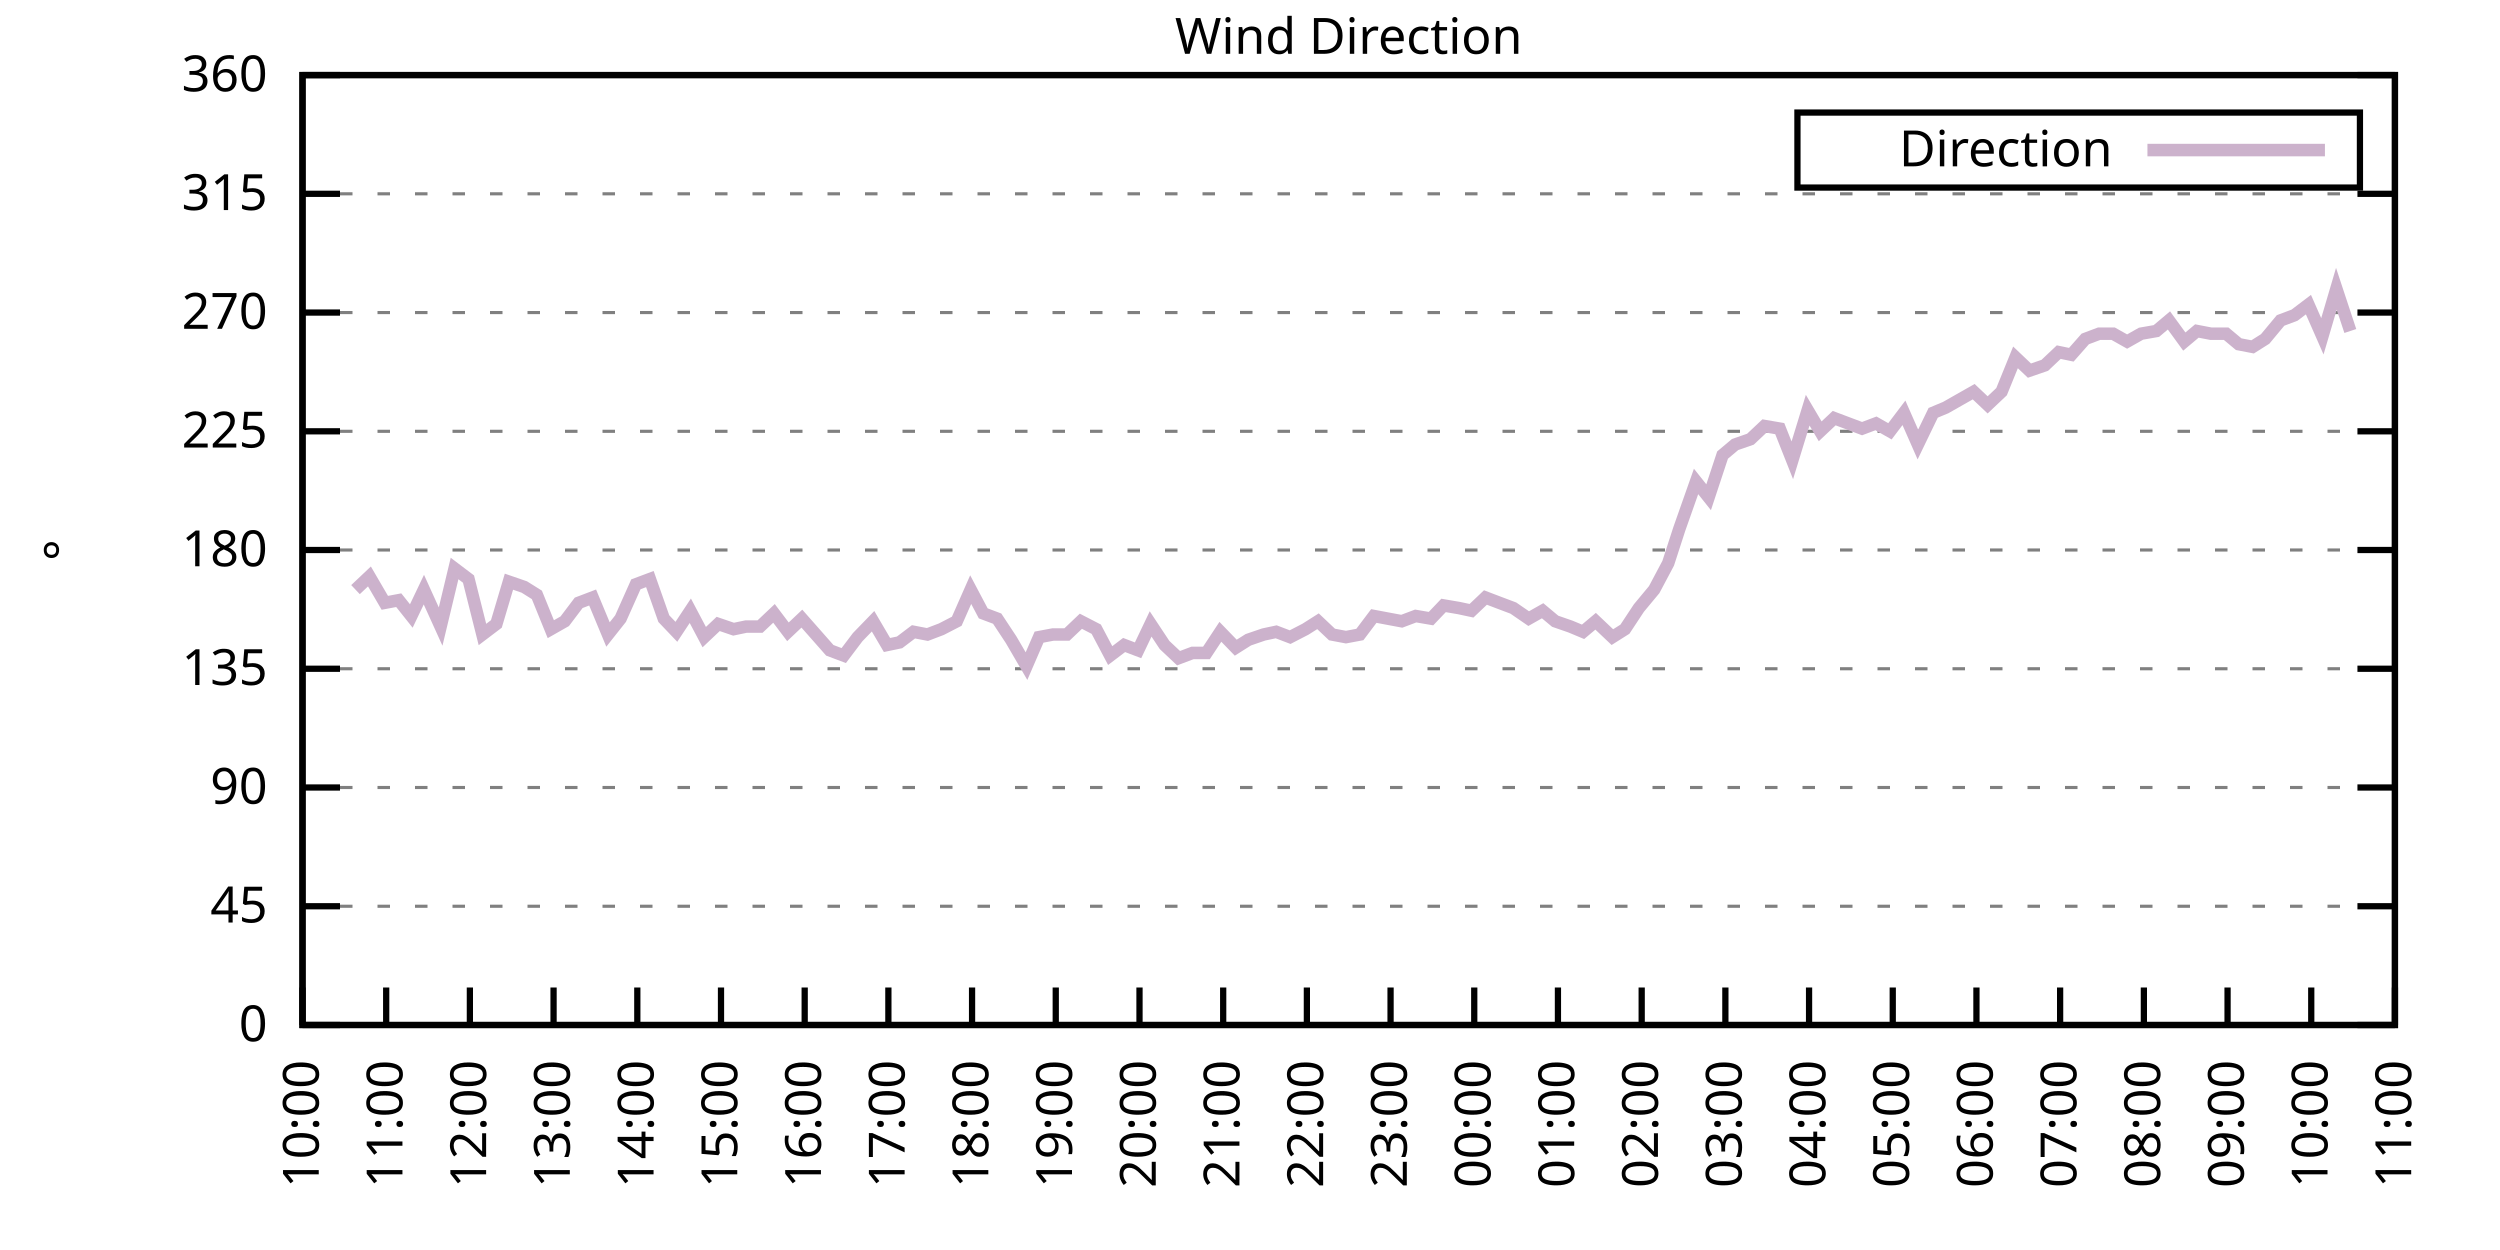
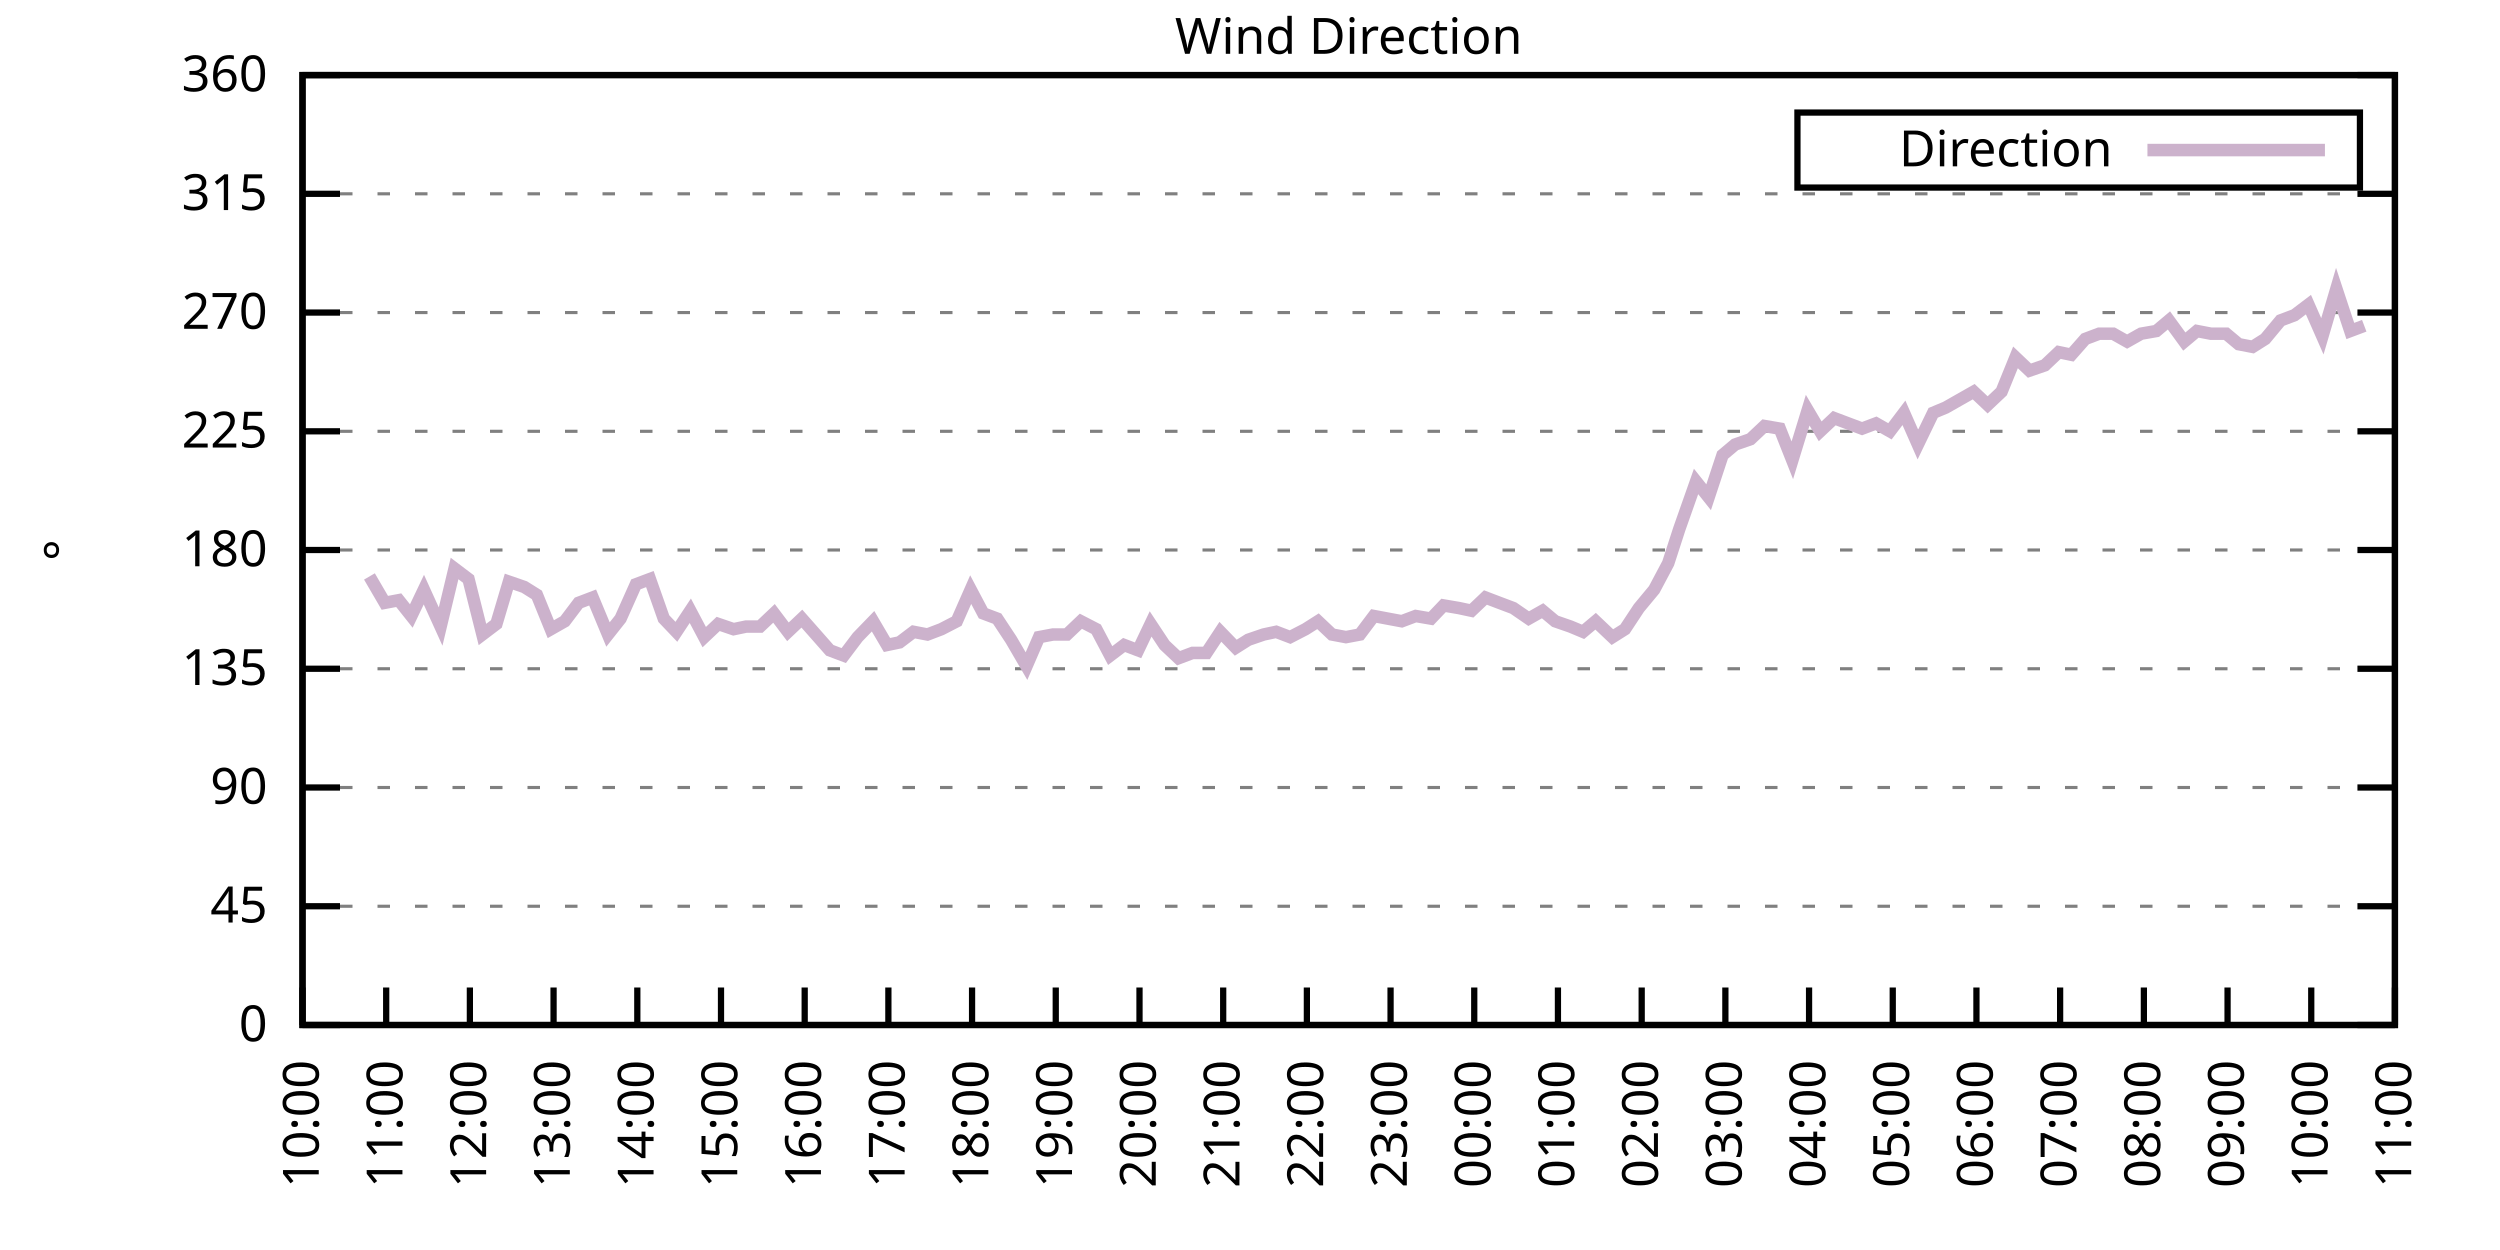
<svg xmlns="http://www.w3.org/2000/svg" xmlns:xlink="http://www.w3.org/1999/xlink" width="400" height="200" viewBox="0 0 400 200">
  <g id="gnuplot_canvas">
    <rect x="0" y="0" width="400" height="200" fill="none" />
    <defs>
      <circle id="gpDot" r="0.5" stroke-width="0.5" stroke="currentColor" />
      <path id="gpPt0" stroke-width="0.333" stroke="currentColor" d="M-1,0 h2 M0,-1 v2" />
      <path id="gpPt1" stroke-width="0.333" stroke="currentColor" d="M-1,-1 L1,1 M1,-1 L-1,1" />
      <path id="gpPt2" stroke-width="0.333" stroke="currentColor" d="M-1,0 L1,0 M0,-1 L0,1 M-1,-1 L1,1 M-1,1 L1,-1" />
      <rect id="gpPt3" stroke-width="0.333" stroke="currentColor" x="-1" y="-1" width="2" height="2" />
      <rect id="gpPt4" stroke-width="0.333" stroke="currentColor" fill="currentColor" x="-1" y="-1" width="2" height="2" />
      <circle id="gpPt5" stroke-width="0.333" stroke="currentColor" cx="0" cy="0" r="1" />
      <use xlink:href="#gpPt5" id="gpPt6" fill="currentColor" stroke="none" />
      <path id="gpPt7" stroke-width="0.333" stroke="currentColor" d="M0,-1.33 L-1.33,0.67 L1.33,0.67 z" />
      <use xlink:href="#gpPt7" id="gpPt8" fill="currentColor" stroke="none" />
      <use xlink:href="#gpPt7" id="gpPt9" stroke="currentColor" transform="rotate(180)" />
      <use xlink:href="#gpPt9" id="gpPt10" fill="currentColor" stroke="none" />
      <use xlink:href="#gpPt3" id="gpPt11" stroke="currentColor" transform="rotate(45)" />
      <use xlink:href="#gpPt11" id="gpPt12" fill="currentColor" stroke="none" />
      <path id="gpPt13" stroke-width="0.333" stroke="currentColor" d="M0,1.330 L1.265,0.411 L0.782,-1.067 L-0.782,-1.076 L-1.265,0.411 z" />
      <use xlink:href="#gpPt13" id="gpPt14" fill="currentColor" stroke="none" />
      <filter id="textbox" filterUnits="objectBoundingBox" x="0" y="0" height="1" width="1">
        <feFlood flood-color="white" flood-opacity="1" result="bgnd" />
        <feComposite in="SourceGraphic" in2="bgnd" operator="atop" />
      </filter>
      <filter id="greybox" filterUnits="objectBoundingBox" x="0" y="0" height="1" width="1">
        <feFlood flood-color="lightgrey" flood-opacity="1" result="grey" />
        <feComposite in="SourceGraphic" in2="grey" operator="atop" />
      </filter>
    </defs>
    <g fill="none" color="white" stroke="currentColor" stroke-width="1.00" stroke-linecap="butt" stroke-linejoin="miter">
</g>
    <g fill="none" color="black" stroke="currentColor" stroke-width="1.00" stroke-linecap="butt" stroke-linejoin="miter">
      <g stroke="none" shape-rendering="crispEdges">
        <polygon fill="rgb(255, 255, 255)" points="48.40,164.00 383.18,164.00 383.18,12.02 48.40,12.02 " />
      </g>
    </g>
    <g fill="none" color="black" stroke="currentColor" stroke-width="1.00" stroke-linecap="butt" stroke-linejoin="miter">
</g>
    <g fill="none" color="black" stroke="black" stroke-width="0.50" stroke-linecap="butt" stroke-linejoin="miter">
</g>
    <g fill="none" color="gray" stroke="currentColor" stroke-width="0.50" stroke-linecap="butt" stroke-linejoin="miter">
      <path stroke="gray" stroke-dasharray="2,4" class="gridline" d="M48.40,164.00 L383.19,164.00  " />
    </g>
    <g fill="none" color="gray" stroke="gray" stroke-width="1.00" stroke-linecap="butt" stroke-linejoin="miter">
</g>
    <g fill="none" color="black" stroke="currentColor" stroke-width="1.00" stroke-linecap="butt" stroke-linejoin="miter">
      <path stroke="black" d="M48.40,164.00 L54.40,164.00 M383.19,164.00 L377.19,164.00  " />
      <g transform="translate(42.80,166.60)" stroke="none" fill="black" font-family="Sans" font-size="8.00" text-anchor="end">
        <text>
          <tspan font-family="Sans"> 0</tspan>
        </text>
      </g>
    </g>
    <g fill="none" color="black" stroke="currentColor" stroke-width="1.00" stroke-linecap="butt" stroke-linejoin="miter">
</g>
    <g fill="none" color="black" stroke="black" stroke-width="0.50" stroke-linecap="butt" stroke-linejoin="miter">
</g>
    <g fill="none" color="gray" stroke="currentColor" stroke-width="0.50" stroke-linecap="butt" stroke-linejoin="miter">
      <path stroke="gray" stroke-dasharray="2,4" class="gridline" d="M48.40,145.00 L383.19,145.00  " />
    </g>
    <g fill="none" color="gray" stroke="gray" stroke-width="1.00" stroke-linecap="butt" stroke-linejoin="miter">
</g>
    <g fill="none" color="black" stroke="currentColor" stroke-width="1.00" stroke-linecap="butt" stroke-linejoin="miter">
      <path stroke="black" d="M48.40,145.00 L54.40,145.00 M383.19,145.00 L377.19,145.00  " />
      <g transform="translate(42.80,147.60)" stroke="none" fill="black" font-family="Sans" font-size="8.00" text-anchor="end">
        <text>
          <tspan font-family="Sans"> 45</tspan>
        </text>
      </g>
    </g>
    <g fill="none" color="black" stroke="currentColor" stroke-width="1.00" stroke-linecap="butt" stroke-linejoin="miter">
</g>
    <g fill="none" color="black" stroke="black" stroke-width="0.50" stroke-linecap="butt" stroke-linejoin="miter">
</g>
    <g fill="none" color="gray" stroke="currentColor" stroke-width="0.50" stroke-linecap="butt" stroke-linejoin="miter">
      <path stroke="gray" stroke-dasharray="2,4" class="gridline" d="M48.40,126.00 L383.19,126.00  " />
    </g>
    <g fill="none" color="gray" stroke="gray" stroke-width="1.00" stroke-linecap="butt" stroke-linejoin="miter">
</g>
    <g fill="none" color="black" stroke="currentColor" stroke-width="1.00" stroke-linecap="butt" stroke-linejoin="miter">
      <path stroke="black" d="M48.40,126.00 L54.40,126.00 M383.19,126.00 L377.19,126.00  " />
      <g transform="translate(42.80,128.60)" stroke="none" fill="black" font-family="Sans" font-size="8.00" text-anchor="end">
        <text>
          <tspan font-family="Sans"> 90</tspan>
        </text>
      </g>
    </g>
    <g fill="none" color="black" stroke="currentColor" stroke-width="1.00" stroke-linecap="butt" stroke-linejoin="miter">
</g>
    <g fill="none" color="black" stroke="black" stroke-width="0.50" stroke-linecap="butt" stroke-linejoin="miter">
</g>
    <g fill="none" color="gray" stroke="currentColor" stroke-width="0.50" stroke-linecap="butt" stroke-linejoin="miter">
      <path stroke="gray" stroke-dasharray="2,4" class="gridline" d="M48.40,107.00 L383.19,107.00  " />
    </g>
    <g fill="none" color="gray" stroke="gray" stroke-width="1.00" stroke-linecap="butt" stroke-linejoin="miter">
</g>
    <g fill="none" color="black" stroke="currentColor" stroke-width="1.00" stroke-linecap="butt" stroke-linejoin="miter">
      <path stroke="black" d="M48.40,107.00 L54.40,107.00 M383.19,107.00 L377.19,107.00  " />
      <g transform="translate(42.80,109.60)" stroke="none" fill="black" font-family="Sans" font-size="8.00" text-anchor="end">
        <text>
          <tspan font-family="Sans"> 135</tspan>
        </text>
      </g>
    </g>
    <g fill="none" color="black" stroke="currentColor" stroke-width="1.00" stroke-linecap="butt" stroke-linejoin="miter">
</g>
    <g fill="none" color="black" stroke="black" stroke-width="0.50" stroke-linecap="butt" stroke-linejoin="miter">
</g>
    <g fill="none" color="gray" stroke="currentColor" stroke-width="0.50" stroke-linecap="butt" stroke-linejoin="miter">
      <path stroke="gray" stroke-dasharray="2,4" class="gridline" d="M48.40,88.00 L383.19,88.00  " />
    </g>
    <g fill="none" color="gray" stroke="gray" stroke-width="1.00" stroke-linecap="butt" stroke-linejoin="miter">
</g>
    <g fill="none" color="black" stroke="currentColor" stroke-width="1.00" stroke-linecap="butt" stroke-linejoin="miter">
      <path stroke="black" d="M48.40,88.00 L54.40,88.00 M383.19,88.00 L377.19,88.00  " />
      <g transform="translate(42.80,90.60)" stroke="none" fill="black" font-family="Sans" font-size="8.00" text-anchor="end">
        <text>
          <tspan font-family="Sans"> 180</tspan>
        </text>
      </g>
    </g>
    <g fill="none" color="black" stroke="currentColor" stroke-width="1.00" stroke-linecap="butt" stroke-linejoin="miter">
</g>
    <g fill="none" color="black" stroke="black" stroke-width="0.50" stroke-linecap="butt" stroke-linejoin="miter">
</g>
    <g fill="none" color="gray" stroke="currentColor" stroke-width="0.50" stroke-linecap="butt" stroke-linejoin="miter">
      <path stroke="gray" stroke-dasharray="2,4" class="gridline" d="M48.40,69.01 L383.19,69.01  " />
    </g>
    <g fill="none" color="gray" stroke="gray" stroke-width="1.00" stroke-linecap="butt" stroke-linejoin="miter">
</g>
    <g fill="none" color="black" stroke="currentColor" stroke-width="1.00" stroke-linecap="butt" stroke-linejoin="miter">
      <path stroke="black" d="M48.40,69.01 L54.40,69.01 M383.19,69.01 L377.19,69.01  " />
      <g transform="translate(42.80,71.61)" stroke="none" fill="black" font-family="Sans" font-size="8.00" text-anchor="end">
        <text>
          <tspan font-family="Sans"> 225</tspan>
        </text>
      </g>
    </g>
    <g fill="none" color="black" stroke="currentColor" stroke-width="1.00" stroke-linecap="butt" stroke-linejoin="miter">
</g>
    <g fill="none" color="black" stroke="black" stroke-width="0.50" stroke-linecap="butt" stroke-linejoin="miter">
</g>
    <g fill="none" color="gray" stroke="currentColor" stroke-width="0.50" stroke-linecap="butt" stroke-linejoin="miter">
      <path stroke="gray" stroke-dasharray="2,4" class="gridline" d="M48.40,50.01 L383.19,50.01  " />
    </g>
    <g fill="none" color="gray" stroke="gray" stroke-width="1.00" stroke-linecap="butt" stroke-linejoin="miter">
</g>
    <g fill="none" color="black" stroke="currentColor" stroke-width="1.00" stroke-linecap="butt" stroke-linejoin="miter">
      <path stroke="black" d="M48.40,50.01 L54.40,50.01 M383.19,50.01 L377.19,50.01  " />
      <g transform="translate(42.80,52.61)" stroke="none" fill="black" font-family="Sans" font-size="8.00" text-anchor="end">
        <text>
          <tspan font-family="Sans"> 270</tspan>
        </text>
      </g>
    </g>
    <g fill="none" color="black" stroke="currentColor" stroke-width="1.00" stroke-linecap="butt" stroke-linejoin="miter">
</g>
    <g fill="none" color="black" stroke="black" stroke-width="0.50" stroke-linecap="butt" stroke-linejoin="miter">
</g>
    <g fill="none" color="gray" stroke="currentColor" stroke-width="0.50" stroke-linecap="butt" stroke-linejoin="miter">
      <path stroke="gray" stroke-dasharray="2,4" class="gridline" d="M48.40,31.01 L383.19,31.01  " />
    </g>
    <g fill="none" color="gray" stroke="gray" stroke-width="1.00" stroke-linecap="butt" stroke-linejoin="miter">
</g>
    <g fill="none" color="black" stroke="currentColor" stroke-width="1.00" stroke-linecap="butt" stroke-linejoin="miter">
      <path stroke="black" d="M48.40,31.01 L54.40,31.01 M383.19,31.01 L377.19,31.01  " />
      <g transform="translate(42.80,33.61)" stroke="none" fill="black" font-family="Sans" font-size="8.00" text-anchor="end">
        <text>
          <tspan font-family="Sans"> 315</tspan>
        </text>
      </g>
    </g>
    <g fill="none" color="black" stroke="currentColor" stroke-width="1.00" stroke-linecap="butt" stroke-linejoin="miter">
</g>
    <g fill="none" color="black" stroke="black" stroke-width="0.50" stroke-linecap="butt" stroke-linejoin="miter">
</g>
    <g fill="none" color="gray" stroke="currentColor" stroke-width="0.50" stroke-linecap="butt" stroke-linejoin="miter">
      <path stroke="gray" stroke-dasharray="2,4" class="gridline" d="M48.40,12.01 L383.19,12.01  " />
    </g>
    <g fill="none" color="gray" stroke="gray" stroke-width="1.00" stroke-linecap="butt" stroke-linejoin="miter">
</g>
    <g fill="none" color="black" stroke="currentColor" stroke-width="1.00" stroke-linecap="butt" stroke-linejoin="miter">
      <path stroke="black" d="M48.40,12.01 L54.40,12.01 M383.19,12.01 L377.19,12.01  " />
      <g transform="translate(42.80,14.61)" stroke="none" fill="black" font-family="Sans" font-size="8.00" text-anchor="end">
        <text>
          <tspan font-family="Sans"> 360</tspan>
        </text>
      </g>
    </g>
    <g fill="none" color="black" stroke="currentColor" stroke-width="1.00" stroke-linecap="butt" stroke-linejoin="miter">
      <path stroke="black" d="M48.40,164.00 L48.40,158.00  " />
      <g transform="translate(51.00,169.60) rotate(270.00)" stroke="none" fill="black" font-family="Sans" font-size="8.00" text-anchor="end">
        <text>
          <tspan font-family="Sans">10:00</tspan>
        </text>
      </g>
    </g>
    <g fill="none" color="black" stroke="currentColor" stroke-width="1.00" stroke-linecap="butt" stroke-linejoin="miter">
      <path stroke="black" d="M61.79,164.00 L61.79,158.00  " />
      <g transform="translate(64.39,169.60) rotate(270.00)" stroke="none" fill="black" font-family="Sans" font-size="8.00" text-anchor="end">
        <text>
          <tspan font-family="Sans">11:00</tspan>
        </text>
      </g>
    </g>
    <g fill="none" color="black" stroke="currentColor" stroke-width="1.00" stroke-linecap="butt" stroke-linejoin="miter">
      <path stroke="black" d="M75.18,164.00 L75.18,158.00  " />
      <g transform="translate(77.78,169.60) rotate(270.00)" stroke="none" fill="black" font-family="Sans" font-size="8.00" text-anchor="end">
        <text>
          <tspan font-family="Sans">12:00</tspan>
        </text>
      </g>
    </g>
    <g fill="none" color="black" stroke="currentColor" stroke-width="1.00" stroke-linecap="butt" stroke-linejoin="miter">
      <path stroke="black" d="M88.57,164.00 L88.57,158.00  " />
      <g transform="translate(91.17,169.60) rotate(270.00)" stroke="none" fill="black" font-family="Sans" font-size="8.00" text-anchor="end">
        <text>
          <tspan font-family="Sans">13:00</tspan>
        </text>
      </g>
    </g>
    <g fill="none" color="black" stroke="currentColor" stroke-width="1.00" stroke-linecap="butt" stroke-linejoin="miter">
      <path stroke="black" d="M101.97,164.00 L101.97,158.00  " />
      <g transform="translate(104.57,169.60) rotate(270.00)" stroke="none" fill="black" font-family="Sans" font-size="8.00" text-anchor="end">
        <text>
          <tspan font-family="Sans">14:00</tspan>
        </text>
      </g>
    </g>
    <g fill="none" color="black" stroke="currentColor" stroke-width="1.00" stroke-linecap="butt" stroke-linejoin="miter">
      <path stroke="black" d="M115.36,164.00 L115.36,158.00  " />
      <g transform="translate(117.96,169.60) rotate(270.00)" stroke="none" fill="black" font-family="Sans" font-size="8.00" text-anchor="end">
        <text>
          <tspan font-family="Sans">15:00</tspan>
        </text>
      </g>
    </g>
    <g fill="none" color="black" stroke="currentColor" stroke-width="1.00" stroke-linecap="butt" stroke-linejoin="miter">
      <path stroke="black" d="M128.75,164.00 L128.75,158.00  " />
      <g transform="translate(131.35,169.60) rotate(270.00)" stroke="none" fill="black" font-family="Sans" font-size="8.00" text-anchor="end">
        <text>
          <tspan font-family="Sans">16:00</tspan>
        </text>
      </g>
    </g>
    <g fill="none" color="black" stroke="currentColor" stroke-width="1.00" stroke-linecap="butt" stroke-linejoin="miter">
      <path stroke="black" d="M142.14,164.00 L142.14,158.00  " />
      <g transform="translate(144.74,169.60) rotate(270.00)" stroke="none" fill="black" font-family="Sans" font-size="8.00" text-anchor="end">
        <text>
          <tspan font-family="Sans">17:00</tspan>
        </text>
      </g>
    </g>
    <g fill="none" color="black" stroke="currentColor" stroke-width="1.00" stroke-linecap="butt" stroke-linejoin="miter">
      <path stroke="black" d="M155.53,164.00 L155.53,158.00  " />
      <g transform="translate(158.13,169.60) rotate(270.00)" stroke="none" fill="black" font-family="Sans" font-size="8.00" text-anchor="end">
        <text>
          <tspan font-family="Sans">18:00</tspan>
        </text>
      </g>
    </g>
    <g fill="none" color="black" stroke="currentColor" stroke-width="1.00" stroke-linecap="butt" stroke-linejoin="miter">
      <path stroke="black" d="M168.92,164.00 L168.92,158.00  " />
      <g transform="translate(171.52,169.60) rotate(270.00)" stroke="none" fill="black" font-family="Sans" font-size="8.00" text-anchor="end">
        <text>
          <tspan font-family="Sans">19:00</tspan>
        </text>
      </g>
    </g>
    <g fill="none" color="black" stroke="currentColor" stroke-width="1.00" stroke-linecap="butt" stroke-linejoin="miter">
      <path stroke="black" d="M182.32,164.00 L182.32,158.00  " />
      <g transform="translate(184.92,169.60) rotate(270.00)" stroke="none" fill="black" font-family="Sans" font-size="8.00" text-anchor="end">
        <text>
          <tspan font-family="Sans">20:00</tspan>
        </text>
      </g>
    </g>
    <g fill="none" color="black" stroke="currentColor" stroke-width="1.00" stroke-linecap="butt" stroke-linejoin="miter">
      <path stroke="black" d="M195.71,164.00 L195.71,158.00  " />
      <g transform="translate(198.31,169.60) rotate(270.00)" stroke="none" fill="black" font-family="Sans" font-size="8.00" text-anchor="end">
        <text>
          <tspan font-family="Sans">21:00</tspan>
        </text>
      </g>
    </g>
    <g fill="none" color="black" stroke="currentColor" stroke-width="1.00" stroke-linecap="butt" stroke-linejoin="miter">
      <path stroke="black" d="M209.10,164.00 L209.10,158.00  " />
      <g transform="translate(211.70,169.60) rotate(270.00)" stroke="none" fill="black" font-family="Sans" font-size="8.00" text-anchor="end">
        <text>
          <tspan font-family="Sans">22:00</tspan>
        </text>
      </g>
    </g>
    <g fill="none" color="black" stroke="currentColor" stroke-width="1.00" stroke-linecap="butt" stroke-linejoin="miter">
      <path stroke="black" d="M222.49,164.00 L222.49,158.00  " />
      <g transform="translate(225.09,169.60) rotate(270.00)" stroke="none" fill="black" font-family="Sans" font-size="8.00" text-anchor="end">
        <text>
          <tspan font-family="Sans">23:00</tspan>
        </text>
      </g>
    </g>
    <g fill="none" color="black" stroke="currentColor" stroke-width="1.00" stroke-linecap="butt" stroke-linejoin="miter">
      <path stroke="black" d="M235.88,164.00 L235.88,158.00  " />
      <g transform="translate(238.48,169.60) rotate(270.00)" stroke="none" fill="black" font-family="Sans" font-size="8.00" text-anchor="end">
        <text>
          <tspan font-family="Sans">00:00</tspan>
        </text>
      </g>
    </g>
    <g fill="none" color="black" stroke="currentColor" stroke-width="1.00" stroke-linecap="butt" stroke-linejoin="miter">
      <path stroke="black" d="M249.27,164.00 L249.27,158.00  " />
      <g transform="translate(251.87,169.60) rotate(270.00)" stroke="none" fill="black" font-family="Sans" font-size="8.00" text-anchor="end">
        <text>
          <tspan font-family="Sans">01:00</tspan>
        </text>
      </g>
    </g>
    <g fill="none" color="black" stroke="currentColor" stroke-width="1.00" stroke-linecap="butt" stroke-linejoin="miter">
      <path stroke="black" d="M262.67,164.00 L262.67,158.00  " />
      <g transform="translate(265.27,169.60) rotate(270.00)" stroke="none" fill="black" font-family="Sans" font-size="8.00" text-anchor="end">
        <text>
          <tspan font-family="Sans">02:00</tspan>
        </text>
      </g>
    </g>
    <g fill="none" color="black" stroke="currentColor" stroke-width="1.00" stroke-linecap="butt" stroke-linejoin="miter">
      <path stroke="black" d="M276.06,164.00 L276.06,158.00  " />
      <g transform="translate(278.66,169.60) rotate(270.00)" stroke="none" fill="black" font-family="Sans" font-size="8.00" text-anchor="end">
        <text>
          <tspan font-family="Sans">03:00</tspan>
        </text>
      </g>
    </g>
    <g fill="none" color="black" stroke="currentColor" stroke-width="1.00" stroke-linecap="butt" stroke-linejoin="miter">
      <path stroke="black" d="M289.45,164.00 L289.45,158.00  " />
      <g transform="translate(292.05,169.60) rotate(270.00)" stroke="none" fill="black" font-family="Sans" font-size="8.00" text-anchor="end">
        <text>
          <tspan font-family="Sans">04:00</tspan>
        </text>
      </g>
    </g>
    <g fill="none" color="black" stroke="currentColor" stroke-width="1.00" stroke-linecap="butt" stroke-linejoin="miter">
      <path stroke="black" d="M302.84,164.00 L302.84,158.00  " />
      <g transform="translate(305.44,169.60) rotate(270.00)" stroke="none" fill="black" font-family="Sans" font-size="8.00" text-anchor="end">
        <text>
          <tspan font-family="Sans">05:00</tspan>
        </text>
      </g>
    </g>
    <g fill="none" color="black" stroke="currentColor" stroke-width="1.00" stroke-linecap="butt" stroke-linejoin="miter">
      <path stroke="black" d="M316.23,164.00 L316.23,158.00  " />
      <g transform="translate(318.83,169.60) rotate(270.00)" stroke="none" fill="black" font-family="Sans" font-size="8.00" text-anchor="end">
        <text>
          <tspan font-family="Sans">06:00</tspan>
        </text>
      </g>
    </g>
    <g fill="none" color="black" stroke="currentColor" stroke-width="1.00" stroke-linecap="butt" stroke-linejoin="miter">
      <path stroke="black" d="M329.62,164.00 L329.62,158.00  " />
      <g transform="translate(332.22,169.60) rotate(270.00)" stroke="none" fill="black" font-family="Sans" font-size="8.00" text-anchor="end">
        <text>
          <tspan font-family="Sans">07:00</tspan>
        </text>
      </g>
    </g>
    <g fill="none" color="black" stroke="currentColor" stroke-width="1.00" stroke-linecap="butt" stroke-linejoin="miter">
      <path stroke="black" d="M343.02,164.00 L343.02,158.00  " />
      <g transform="translate(345.62,169.60) rotate(270.00)" stroke="none" fill="black" font-family="Sans" font-size="8.00" text-anchor="end">
        <text>
          <tspan font-family="Sans">08:00</tspan>
        </text>
      </g>
    </g>
    <g fill="none" color="black" stroke="currentColor" stroke-width="1.00" stroke-linecap="butt" stroke-linejoin="miter">
      <path stroke="black" d="M356.41,164.00 L356.41,158.00  " />
      <g transform="translate(359.01,169.60) rotate(270.00)" stroke="none" fill="black" font-family="Sans" font-size="8.00" text-anchor="end">
        <text>
          <tspan font-family="Sans">09:00</tspan>
        </text>
      </g>
    </g>
    <g fill="none" color="black" stroke="currentColor" stroke-width="1.00" stroke-linecap="butt" stroke-linejoin="miter">
      <path stroke="black" d="M369.80,164.00 L369.80,158.00  " />
      <g transform="translate(372.40,169.60) rotate(270.00)" stroke="none" fill="black" font-family="Sans" font-size="8.00" text-anchor="end">
        <text>
          <tspan font-family="Sans">10:00</tspan>
        </text>
      </g>
    </g>
    <g fill="none" color="black" stroke="currentColor" stroke-width="1.00" stroke-linecap="butt" stroke-linejoin="miter">
      <path stroke="black" d="M383.19,164.00 L383.19,158.00  " />
      <g transform="translate(385.79,169.60) rotate(270.00)" stroke="none" fill="black" font-family="Sans" font-size="8.00" text-anchor="end">
        <text>
          <tspan font-family="Sans">11:00</tspan>
        </text>
      </g>
    </g>
    <g fill="none" color="black" stroke="currentColor" stroke-width="1.00" stroke-linecap="butt" stroke-linejoin="miter">
</g>
    <g fill="none" color="black" stroke="currentColor" stroke-width="1.00" stroke-linecap="butt" stroke-linejoin="miter">
      <path stroke="black" d="M48.40,12.01 L48.40,164.00 L383.19,164.00 L383.19,12.01 L48.40,12.01 Z  " />
    </g>
    <g fill="none" color="black" stroke="currentColor" stroke-width="1.00" stroke-linecap="butt" stroke-linejoin="miter">
</g>
    <g fill="none" color="black" stroke="currentColor" stroke-width="1.00" stroke-linecap="butt" stroke-linejoin="miter">
      <path stroke="black" d="M287.59,30.01 L287.59,18.01 L377.59,18.01 L377.59,30.01 L287.59,30.01 Z  " />
    </g>
    <g id="Wind_direction_plot_1">
      <g fill="none" color="white" stroke="black" stroke-width="2.00" stroke-linecap="butt" stroke-linejoin="miter">
</g>
      <g fill="none" color="black" stroke="currentColor" stroke-width="2.00" stroke-linecap="butt" stroke-linejoin="miter">
        <g transform="translate(337.99,26.61)" stroke="none" fill="black" font-family="Sans" font-size="8.00" text-anchor="end">
          <text>
            <tspan font-family="Sans">Direction</tspan>
          </text>
        </g>
      </g>
      <g fill="none" color="black" stroke="currentColor" stroke-width="2.00" stroke-linecap="butt" stroke-linejoin="miter">
-         <path stroke="rgb(204, 178, 204)" d="M343.59,24.01 L371.99,24.01 M56.88,94.34 L59.11,92.23 L61.57,96.45 L63.80,96.03 L65.81,98.56 L67.82,94.34   L70.50,100.25 L72.73,90.96 L74.96,92.65 L77.19,101.52 L79.42,99.83 L81.43,93.07 L83.89,93.92 L85.90,95.18   L88.13,100.67 L90.36,99.40 L92.59,96.45 L94.82,95.60 L97.28,101.52 L99.29,98.98 L101.74,93.49 L103.98,92.65   L106.21,98.98 L108.22,101.09 L110.45,97.72 L112.68,101.94 L114.91,99.83 L117.37,100.67 L119.38,100.25 L121.61,100.25   L123.84,98.14 L126.07,101.09 L128.30,98.98 L130.54,101.52 L132.77,104.05 L135.00,104.89 L137.23,101.94 L139.69,99.40   L141.92,103.20 L143.93,102.78 L146.16,101.09 L148.39,101.52 L150.62,100.67 L153.08,99.40 L155.31,94.34 L157.32,98.14   L159.55,98.98 L161.78,102.36 L164.24,106.58 L166.25,101.94 L168.48,101.52 L170.71,101.52 L172.94,99.40 L175.40,100.67   L177.63,104.89 L179.86,103.20 L182.09,104.05 L184.10,99.83 L186.33,103.20 L188.57,105.31 L190.80,104.47 L193.03,104.47   L195.26,101.09 L197.72,103.63 L199.73,102.36 L202.18,101.52 L204.19,101.09 L206.42,101.94 L208.88,100.67 L210.88,99.40   L213.12,101.52 L215.35,101.94 L217.58,101.52 L219.81,98.56 L222.04,98.98 L224.28,99.40 L226.51,98.56 L228.96,98.98   L230.97,96.87 L233.43,97.29 L235.44,97.72 L237.67,95.60 L239.90,96.45 L242.13,97.29 L244.59,98.98 L246.82,97.72   L248.83,99.40 L251.28,100.25 L253.29,101.09 L255.30,99.40 L257.98,101.94 L259.99,100.67 L262.22,97.29 L264.67,94.34   L266.91,90.12 L268.69,84.63 L271.37,77.03 L273.38,79.56 L275.61,72.81 L277.62,71.12 L280.07,70.27 L282.31,68.16   L284.76,68.58 L286.77,73.65 L289.23,65.63 L291.23,69.01 L293.47,66.90 L297.93,68.58 L300.16,67.74 L302.39,69.01   L304.63,66.05 L306.86,71.12 L309.31,66.05 L311.32,65.21 L313.55,63.94 L315.79,62.67 L318.02,64.78 L320.25,62.67   L322.48,57.18 L324.71,59.30 L327.17,58.45 L329.40,56.34 L331.41,56.76 L333.64,54.23 L335.87,53.39 L338.10,53.39   L340.34,54.65 L342.57,53.39 L345.02,52.96 L347.03,51.27 L349.49,54.65 L351.50,52.96 L353.73,53.39 L356.18,53.39   L358.19,55.07 L360.42,55.50 L362.43,54.23 L364.89,51.27 L367.12,50.43 L369.35,48.74 L371.58,53.81 L373.82,46.21   L376.05,52.96  " />
+         <path stroke="rgb(204, 178, 204)" d="M343.59,24.01 L371.99,24.01 M59.11,92.23 L61.57,96.45 L63.80,96.03 L65.81,98.56 L67.82,94.34 L70.50,100.25   L72.73,90.96 L74.96,92.65 L77.19,101.52 L79.42,99.83 L81.43,93.07 L83.89,93.92 L85.90,95.18 L88.13,100.67   L90.36,99.40 L92.59,96.45 L94.82,95.60 L97.28,101.52 L99.29,98.98 L101.74,93.49 L103.98,92.65 L106.21,98.98   L108.22,101.09 L110.45,97.72 L112.68,101.94 L114.91,99.83 L117.37,100.67 L119.38,100.25 L121.61,100.25 L123.84,98.14   L126.07,101.09 L128.30,98.98 L130.54,101.52 L132.77,104.05 L135.00,104.89 L137.23,101.94 L139.69,99.40 L141.92,103.20   L143.93,102.78 L146.16,101.09 L148.39,101.52 L150.62,100.67 L153.08,99.40 L155.31,94.34 L157.32,98.14 L159.55,98.98   L161.78,102.36 L164.24,106.58 L166.25,101.94 L168.48,101.52 L170.71,101.52 L172.94,99.40 L175.40,100.67 L177.63,104.89   L179.86,103.20 L182.09,104.05 L184.10,99.83 L186.33,103.20 L188.57,105.31 L190.80,104.47 L193.03,104.47 L195.26,101.09   L197.72,103.63 L199.73,102.36 L202.18,101.52 L204.19,101.09 L206.42,101.94 L208.88,100.67 L210.88,99.40 L213.12,101.52   L215.35,101.94 L217.58,101.52 L219.81,98.56 L222.04,98.98 L224.28,99.40 L226.51,98.56 L228.96,98.98 L230.97,96.87   L233.43,97.29 L235.44,97.72 L237.67,95.60 L239.90,96.45 L242.13,97.29 L244.59,98.98 L246.82,97.72 L248.83,99.40   L251.28,100.25 L253.29,101.09 L255.30,99.40 L257.98,101.94 L259.99,100.67 L262.22,97.29 L264.67,94.34 L266.91,90.12   L268.69,84.63 L271.37,77.03 L273.38,79.56 L275.61,72.81 L277.62,71.12 L280.07,70.27 L282.31,68.16 L284.76,68.58   L286.77,73.65 L289.23,65.63 L291.23,69.01 L293.47,66.90 L297.93,68.58 L300.16,67.74 L302.39,69.01 L304.63,66.05   L306.86,71.12 L309.31,66.05 L311.32,65.21 L313.55,63.94 L315.79,62.67 L318.02,64.78 L320.25,62.67 L322.48,57.18   L324.71,59.30 L327.17,58.45 L329.40,56.34 L331.41,56.76 L333.64,54.23 L335.87,53.39 L338.10,53.39 L340.34,54.65   L342.57,53.39 L345.02,52.96 L347.03,51.27 L349.49,54.65 L351.50,52.96 L353.73,53.39 L356.18,53.39 L358.19,55.07   L360.42,55.50 L362.43,54.23 L364.89,51.27 L367.12,50.43 L369.35,48.74 L371.58,53.81 L373.82,46.21 L376.05,52.96   L378.28,52.12  " />
      </g>
    </g>
    <g fill="none" color="black" stroke="currentColor" stroke-width="2.00" stroke-linecap="butt" stroke-linejoin="miter">
</g>
    <g fill="none" color="black" stroke="black" stroke-width="1.00" stroke-linecap="butt" stroke-linejoin="miter">
</g>
    <g fill="none" color="black" stroke="currentColor" stroke-width="1.00" stroke-linecap="butt" stroke-linejoin="miter">
      <path stroke="black" d="M48.40,12.01 L48.40,164.00 L383.19,164.00 L383.19,12.01 L48.40,12.01 Z  " />
      <g transform="translate(12.80,88.01) rotate(270.00)" stroke="none" fill="black" font-family="Sans" font-size="8.00" text-anchor="middle">
        <text>
          <tspan font-family="Sans">°</tspan>
        </text>
      </g>
    </g>
    <g fill="none" color="black" stroke="currentColor" stroke-width="1.00" stroke-linecap="butt" stroke-linejoin="miter">
</g>
    <g fill="none" color="black" stroke="currentColor" stroke-width="1.00" stroke-linecap="butt" stroke-linejoin="miter">
      <g transform="translate(215.79,8.61)" stroke="none" fill="black" font-family="Sans" font-size="8.00" text-anchor="middle">
        <text>
          <tspan font-family="Sans">Wind Direction</tspan>
        </text>
      </g>
    </g>
    <g fill="none" color="black" stroke="currentColor" stroke-width="1.00" stroke-linecap="butt" stroke-linejoin="miter">
</g>
  </g>
</svg>
